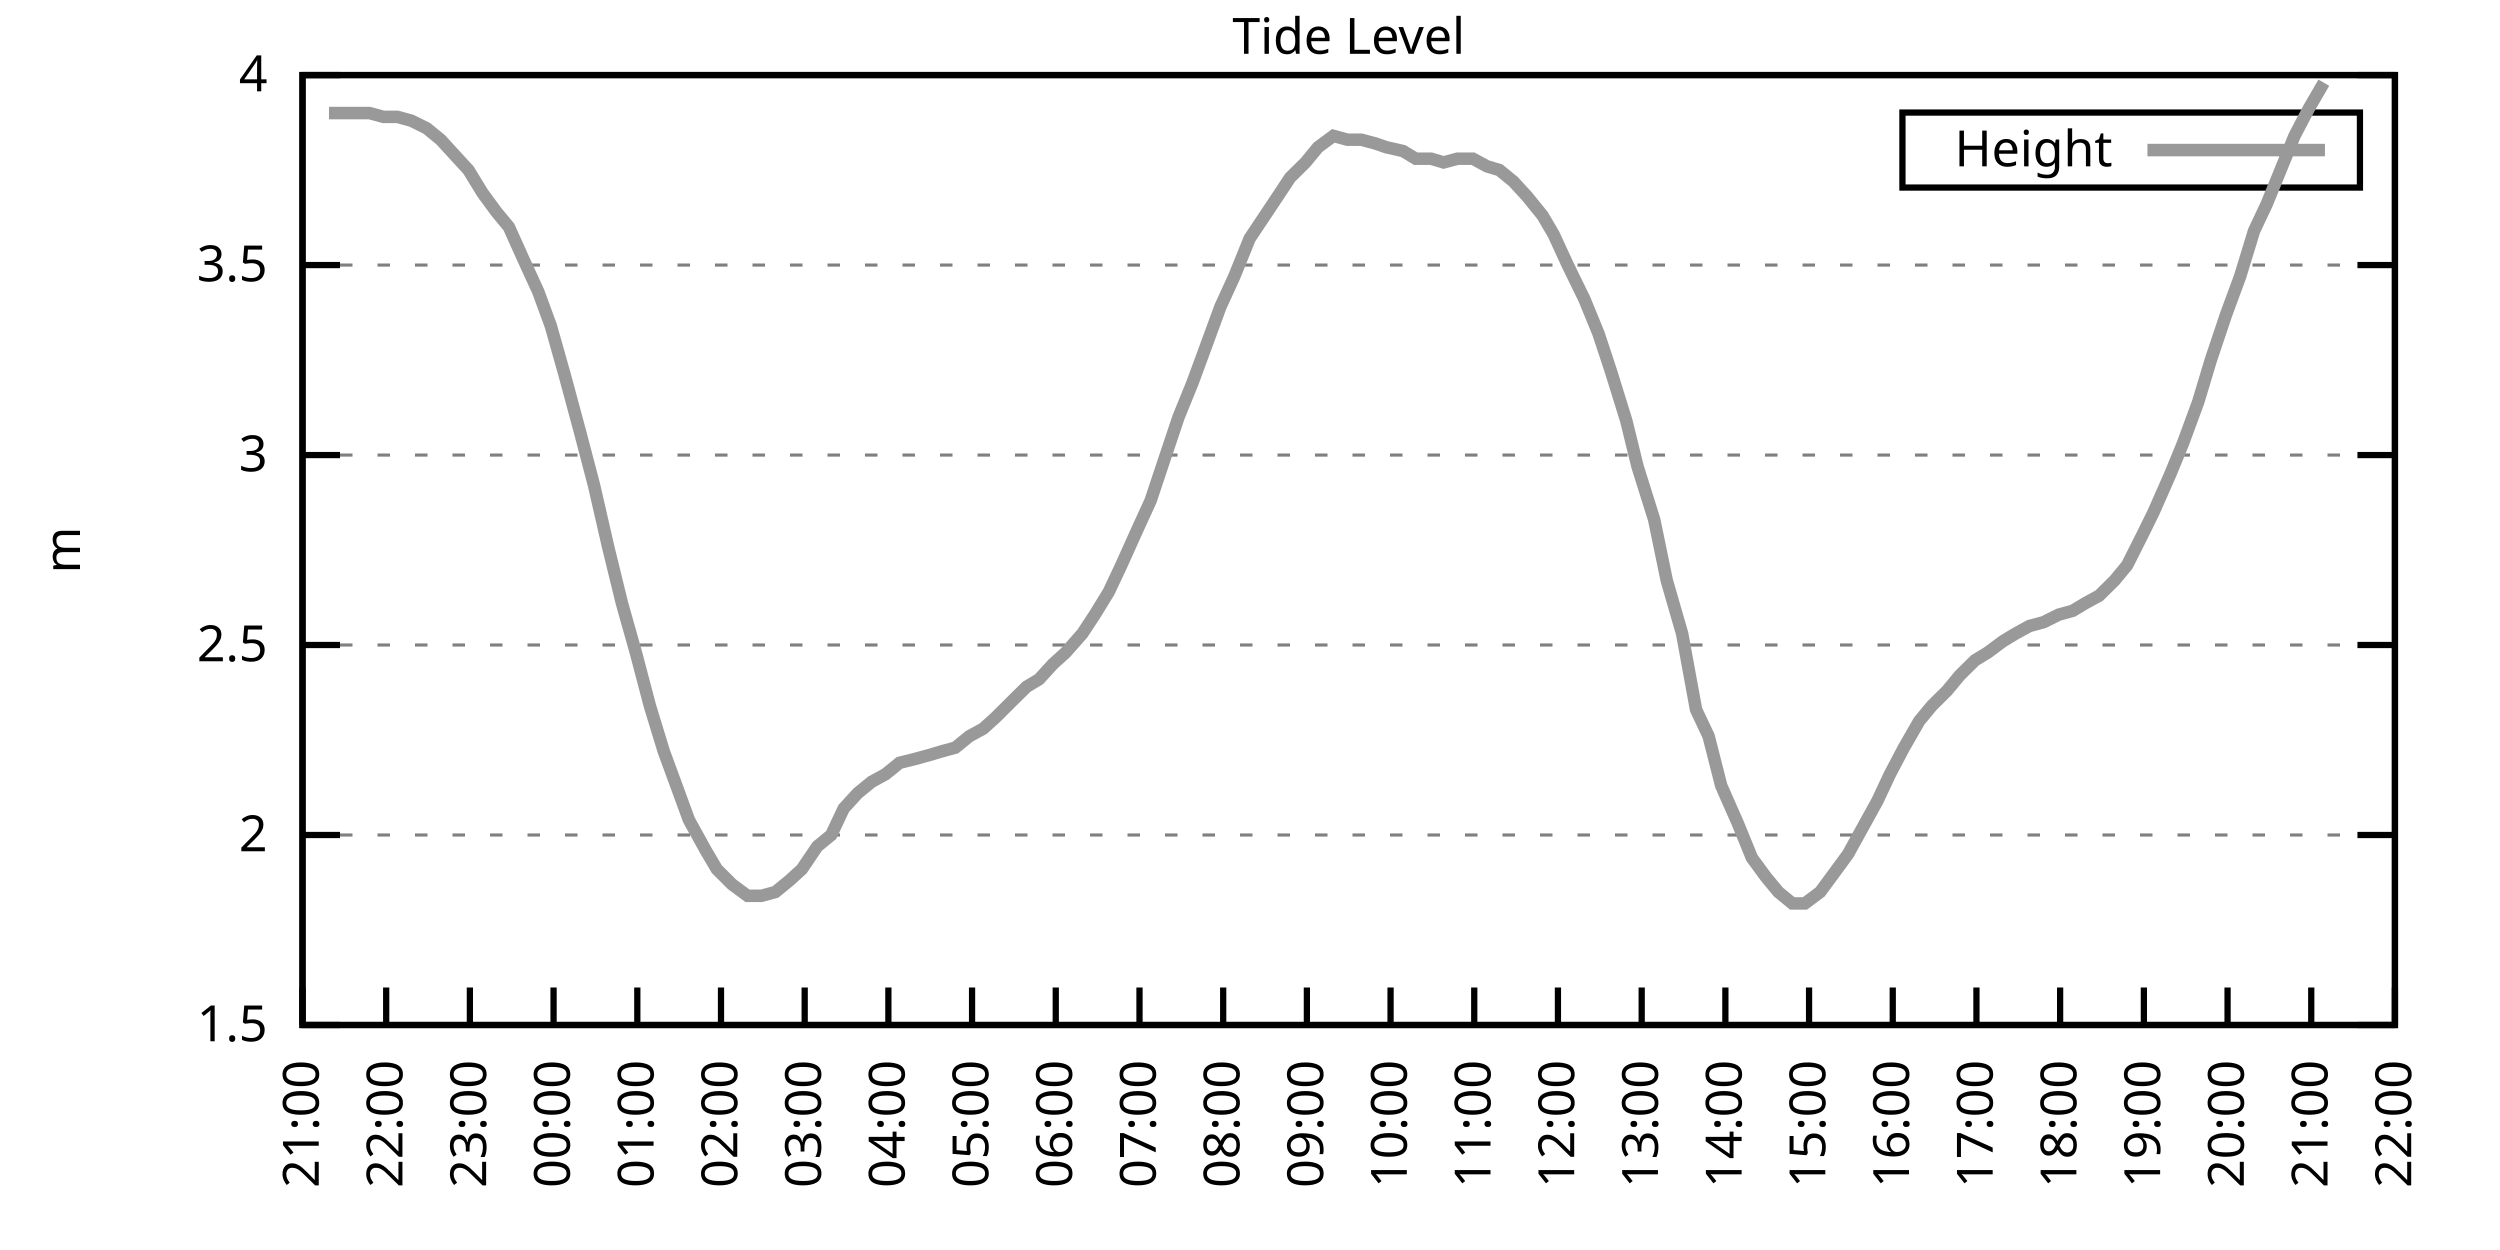
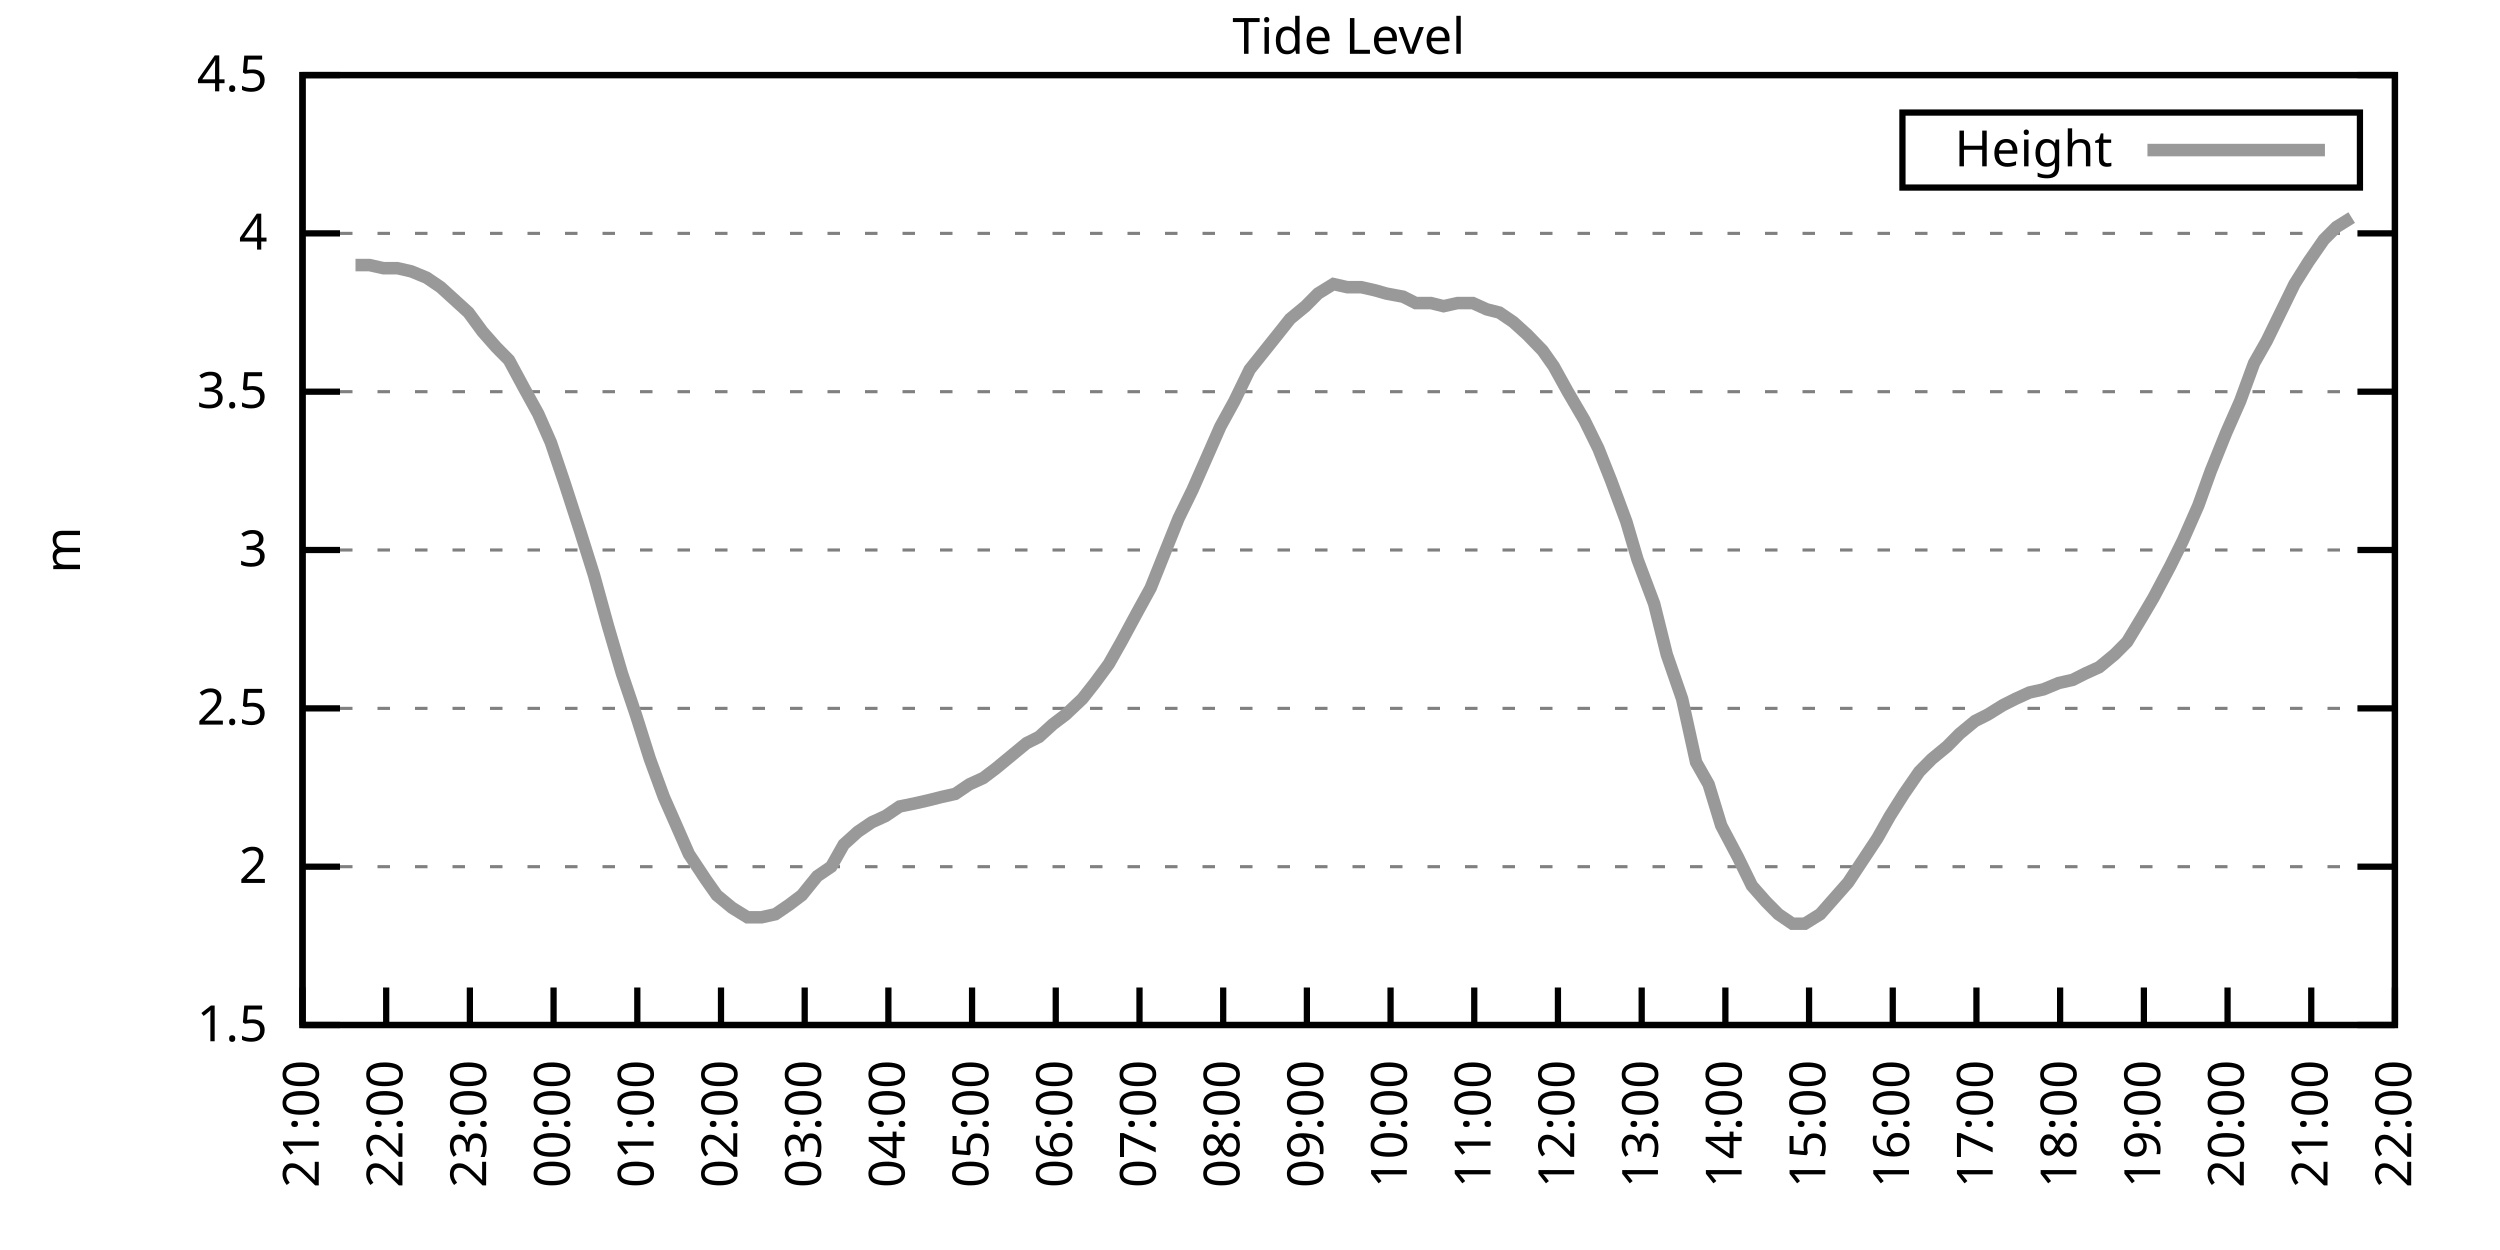
<svg xmlns="http://www.w3.org/2000/svg" xmlns:xlink="http://www.w3.org/1999/xlink" width="400" height="200" viewBox="0 0 400 200">
  <g id="gnuplot_canvas">
    <rect x="0" y="0" width="400" height="200" fill="none" />
    <defs>
      <circle id="gpDot" r="0.5" stroke-width="0.5" stroke="currentColor" />
      <path id="gpPt0" stroke-width="0.333" stroke="currentColor" d="M-1,0 h2 M0,-1 v2" />
      <path id="gpPt1" stroke-width="0.333" stroke="currentColor" d="M-1,-1 L1,1 M1,-1 L-1,1" />
      <path id="gpPt2" stroke-width="0.333" stroke="currentColor" d="M-1,0 L1,0 M0,-1 L0,1 M-1,-1 L1,1 M-1,1 L1,-1" />
      <rect id="gpPt3" stroke-width="0.333" stroke="currentColor" x="-1" y="-1" width="2" height="2" />
      <rect id="gpPt4" stroke-width="0.333" stroke="currentColor" fill="currentColor" x="-1" y="-1" width="2" height="2" />
      <circle id="gpPt5" stroke-width="0.333" stroke="currentColor" cx="0" cy="0" r="1" />
      <use xlink:href="#gpPt5" id="gpPt6" fill="currentColor" stroke="none" />
      <path id="gpPt7" stroke-width="0.333" stroke="currentColor" d="M0,-1.33 L-1.33,0.67 L1.33,0.67 z" />
      <use xlink:href="#gpPt7" id="gpPt8" fill="currentColor" stroke="none" />
      <use xlink:href="#gpPt7" id="gpPt9" stroke="currentColor" transform="rotate(180)" />
      <use xlink:href="#gpPt9" id="gpPt10" fill="currentColor" stroke="none" />
      <use xlink:href="#gpPt3" id="gpPt11" stroke="currentColor" transform="rotate(45)" />
      <use xlink:href="#gpPt11" id="gpPt12" fill="currentColor" stroke="none" />
      <path id="gpPt13" stroke-width="0.333" stroke="currentColor" d="M0,1.330 L1.265,0.411 L0.782,-1.067 L-0.782,-1.076 L-1.265,0.411 z" />
      <use xlink:href="#gpPt13" id="gpPt14" fill="currentColor" stroke="none" />
      <filter id="textbox" filterUnits="objectBoundingBox" x="0" y="0" height="1" width="1">
        <feFlood flood-color="white" flood-opacity="1" result="bgnd" />
        <feComposite in="SourceGraphic" in2="bgnd" operator="atop" />
      </filter>
      <filter id="greybox" filterUnits="objectBoundingBox" x="0" y="0" height="1" width="1">
        <feFlood flood-color="lightgrey" flood-opacity="1" result="grey" />
        <feComposite in="SourceGraphic" in2="grey" operator="atop" />
      </filter>
    </defs>
    <g fill="none" color="white" stroke="currentColor" stroke-width="1.00" stroke-linecap="butt" stroke-linejoin="miter">
</g>
    <g fill="none" color="black" stroke="currentColor" stroke-width="1.00" stroke-linecap="butt" stroke-linejoin="miter">
      <g stroke="none" shape-rendering="crispEdges">
        <polygon fill="rgb(255, 255, 255)" points="48.40,164.00 383.18,164.00 383.18,12.02 48.40,12.02 " />
      </g>
    </g>
    <g fill="none" color="black" stroke="currentColor" stroke-width="1.00" stroke-linecap="butt" stroke-linejoin="miter">
</g>
    <g fill="none" color="black" stroke="black" stroke-width="0.50" stroke-linecap="butt" stroke-linejoin="miter">
</g>
    <g fill="none" color="gray" stroke="currentColor" stroke-width="0.50" stroke-linecap="butt" stroke-linejoin="miter">
      <path stroke="gray" stroke-dasharray="2,4" class="gridline" d="M48.40,164.00 L383.19,164.00  " />
    </g>
    <g fill="none" color="gray" stroke="gray" stroke-width="1.00" stroke-linecap="butt" stroke-linejoin="miter">
</g>
    <g fill="none" color="black" stroke="currentColor" stroke-width="1.00" stroke-linecap="butt" stroke-linejoin="miter">
      <path stroke="black" d="M48.40,164.00 L54.40,164.00 M383.19,164.00 L377.19,164.00  " />
      <g transform="translate(42.80,166.60)" stroke="none" fill="black" font-family="Sans" font-size="8.00" text-anchor="end">
        <text>
          <tspan font-family="Sans"> 1.5</tspan>
        </text>
      </g>
    </g>
    <g fill="none" color="black" stroke="currentColor" stroke-width="1.00" stroke-linecap="butt" stroke-linejoin="miter">
</g>
    <g fill="none" color="black" stroke="black" stroke-width="0.50" stroke-linecap="butt" stroke-linejoin="miter">
</g>
    <g fill="none" color="gray" stroke="currentColor" stroke-width="0.50" stroke-linecap="butt" stroke-linejoin="miter">
-       <path stroke="gray" stroke-dasharray="2,4" class="gridline" d="M48.40,133.60 L383.19,133.60  " />
-     </g>
-     <g fill="none" color="gray" stroke="gray" stroke-width="1.00" stroke-linecap="butt" stroke-linejoin="miter">
- </g>
-     <g fill="none" color="black" stroke="currentColor" stroke-width="1.00" stroke-linecap="butt" stroke-linejoin="miter">
-       <path stroke="black" d="M48.40,133.60 L54.40,133.60 M383.19,133.60 L377.19,133.60  " />
-       <g transform="translate(42.80,136.20)" stroke="none" fill="black" font-family="Sans" font-size="8.00" text-anchor="end">
+       <path stroke="gray" stroke-dasharray="2,4" class="gridline" d="M48.40,138.67 L383.19,138.67  " />
+     </g>
+     <g fill="none" color="gray" stroke="gray" stroke-width="1.00" stroke-linecap="butt" stroke-linejoin="miter">
+ </g>
+     <g fill="none" color="black" stroke="currentColor" stroke-width="1.00" stroke-linecap="butt" stroke-linejoin="miter">
+       <path stroke="black" d="M48.40,138.67 L54.40,138.67 M383.19,138.67 L377.19,138.67  " />
+       <g transform="translate(42.80,141.27)" stroke="none" fill="black" font-family="Sans" font-size="8.00" text-anchor="end">
        <text>
          <tspan font-family="Sans"> 2</tspan>
        </text>
      </g>
    </g>
    <g fill="none" color="black" stroke="currentColor" stroke-width="1.00" stroke-linecap="butt" stroke-linejoin="miter">
</g>
    <g fill="none" color="black" stroke="black" stroke-width="0.50" stroke-linecap="butt" stroke-linejoin="miter">
</g>
    <g fill="none" color="gray" stroke="currentColor" stroke-width="0.50" stroke-linecap="butt" stroke-linejoin="miter">
-       <path stroke="gray" stroke-dasharray="2,4" class="gridline" d="M48.40,103.20 L383.19,103.20  " />
-     </g>
-     <g fill="none" color="gray" stroke="gray" stroke-width="1.00" stroke-linecap="butt" stroke-linejoin="miter">
- </g>
-     <g fill="none" color="black" stroke="currentColor" stroke-width="1.00" stroke-linecap="butt" stroke-linejoin="miter">
-       <path stroke="black" d="M48.40,103.20 L54.40,103.20 M383.19,103.20 L377.19,103.20  " />
-       <g transform="translate(42.80,105.80)" stroke="none" fill="black" font-family="Sans" font-size="8.00" text-anchor="end">
+       <path stroke="gray" stroke-dasharray="2,4" class="gridline" d="M48.40,113.34 L383.19,113.34  " />
+     </g>
+     <g fill="none" color="gray" stroke="gray" stroke-width="1.00" stroke-linecap="butt" stroke-linejoin="miter">
+ </g>
+     <g fill="none" color="black" stroke="currentColor" stroke-width="1.00" stroke-linecap="butt" stroke-linejoin="miter">
+       <path stroke="black" d="M48.40,113.34 L54.40,113.34 M383.19,113.34 L377.19,113.34  " />
+       <g transform="translate(42.80,115.94)" stroke="none" fill="black" font-family="Sans" font-size="8.00" text-anchor="end">
        <text>
          <tspan font-family="Sans"> 2.5</tspan>
        </text>
      </g>
    </g>
    <g fill="none" color="black" stroke="currentColor" stroke-width="1.00" stroke-linecap="butt" stroke-linejoin="miter">
</g>
    <g fill="none" color="black" stroke="black" stroke-width="0.50" stroke-linecap="butt" stroke-linejoin="miter">
</g>
    <g fill="none" color="gray" stroke="currentColor" stroke-width="0.50" stroke-linecap="butt" stroke-linejoin="miter">
-       <path stroke="gray" stroke-dasharray="2,4" class="gridline" d="M48.40,72.81 L383.19,72.81  " />
-     </g>
-     <g fill="none" color="gray" stroke="gray" stroke-width="1.00" stroke-linecap="butt" stroke-linejoin="miter">
- </g>
-     <g fill="none" color="black" stroke="currentColor" stroke-width="1.00" stroke-linecap="butt" stroke-linejoin="miter">
-       <path stroke="black" d="M48.40,72.81 L54.40,72.81 M383.19,72.81 L377.19,72.81  " />
-       <g transform="translate(42.80,75.41)" stroke="none" fill="black" font-family="Sans" font-size="8.00" text-anchor="end">
+       <path stroke="gray" stroke-dasharray="2,4" class="gridline" d="M48.40,88.00 L383.19,88.00  " />
+     </g>
+     <g fill="none" color="gray" stroke="gray" stroke-width="1.00" stroke-linecap="butt" stroke-linejoin="miter">
+ </g>
+     <g fill="none" color="black" stroke="currentColor" stroke-width="1.00" stroke-linecap="butt" stroke-linejoin="miter">
+       <path stroke="black" d="M48.40,88.00 L54.40,88.00 M383.19,88.00 L377.19,88.00  " />
+       <g transform="translate(42.80,90.60)" stroke="none" fill="black" font-family="Sans" font-size="8.00" text-anchor="end">
        <text>
          <tspan font-family="Sans"> 3</tspan>
        </text>
      </g>
    </g>
    <g fill="none" color="black" stroke="currentColor" stroke-width="1.00" stroke-linecap="butt" stroke-linejoin="miter">
</g>
    <g fill="none" color="black" stroke="black" stroke-width="0.50" stroke-linecap="butt" stroke-linejoin="miter">
</g>
    <g fill="none" color="gray" stroke="currentColor" stroke-width="0.50" stroke-linecap="butt" stroke-linejoin="miter">
-       <path stroke="gray" stroke-dasharray="2,4" class="gridline" d="M48.40,42.41 L383.19,42.41  " />
-     </g>
-     <g fill="none" color="gray" stroke="gray" stroke-width="1.00" stroke-linecap="butt" stroke-linejoin="miter">
- </g>
-     <g fill="none" color="black" stroke="currentColor" stroke-width="1.00" stroke-linecap="butt" stroke-linejoin="miter">
-       <path stroke="black" d="M48.40,42.41 L54.40,42.41 M383.19,42.41 L377.19,42.41  " />
-       <g transform="translate(42.80,45.01)" stroke="none" fill="black" font-family="Sans" font-size="8.00" text-anchor="end">
+       <path stroke="gray" stroke-dasharray="2,4" class="gridline" d="M48.40,62.67 L383.19,62.67  " />
+     </g>
+     <g fill="none" color="gray" stroke="gray" stroke-width="1.00" stroke-linecap="butt" stroke-linejoin="miter">
+ </g>
+     <g fill="none" color="black" stroke="currentColor" stroke-width="1.00" stroke-linecap="butt" stroke-linejoin="miter">
+       <path stroke="black" d="M48.40,62.67 L54.40,62.67 M383.19,62.67 L377.19,62.67  " />
+       <g transform="translate(42.80,65.27)" stroke="none" fill="black" font-family="Sans" font-size="8.00" text-anchor="end">
        <text>
          <tspan font-family="Sans"> 3.5</tspan>
+         </text>
+       </g>
+     </g>
+     <g fill="none" color="black" stroke="currentColor" stroke-width="1.00" stroke-linecap="butt" stroke-linejoin="miter">
+ </g>
+     <g fill="none" color="black" stroke="black" stroke-width="0.50" stroke-linecap="butt" stroke-linejoin="miter">
+ </g>
+     <g fill="none" color="gray" stroke="currentColor" stroke-width="0.50" stroke-linecap="butt" stroke-linejoin="miter">
+       <path stroke="gray" stroke-dasharray="2,4" class="gridline" d="M48.40,37.34 L383.19,37.34  " />
+     </g>
+     <g fill="none" color="gray" stroke="gray" stroke-width="1.00" stroke-linecap="butt" stroke-linejoin="miter">
+ </g>
+     <g fill="none" color="black" stroke="currentColor" stroke-width="1.00" stroke-linecap="butt" stroke-linejoin="miter">
+       <path stroke="black" d="M48.40,37.34 L54.40,37.34 M383.19,37.34 L377.19,37.34  " />
+       <g transform="translate(42.80,39.94)" stroke="none" fill="black" font-family="Sans" font-size="8.00" text-anchor="end">
+         <text>
+           <tspan font-family="Sans"> 4</tspan>
        </text>
      </g>
    </g>
    <g fill="none" color="black" stroke="currentColor" stroke-width="1.00" stroke-linecap="butt" stroke-linejoin="miter">
</g>
    <g fill="none" color="black" stroke="black" stroke-width="0.50" stroke-linecap="butt" stroke-linejoin="miter">
</g>
    <g fill="none" color="gray" stroke="currentColor" stroke-width="0.50" stroke-linecap="butt" stroke-linejoin="miter">
      <path stroke="gray" stroke-dasharray="2,4" class="gridline" d="M48.40,12.01 L383.19,12.01  " />
    </g>
    <g fill="none" color="gray" stroke="gray" stroke-width="1.00" stroke-linecap="butt" stroke-linejoin="miter">
</g>
    <g fill="none" color="black" stroke="currentColor" stroke-width="1.00" stroke-linecap="butt" stroke-linejoin="miter">
      <path stroke="black" d="M48.40,12.01 L54.40,12.01 M383.19,12.01 L377.19,12.01  " />
      <g transform="translate(42.80,14.61)" stroke="none" fill="black" font-family="Sans" font-size="8.00" text-anchor="end">
        <text>
-           <tspan font-family="Sans"> 4</tspan>
+           <tspan font-family="Sans"> 4.5</tspan>
        </text>
      </g>
    </g>
    <g fill="none" color="black" stroke="currentColor" stroke-width="1.00" stroke-linecap="butt" stroke-linejoin="miter">
      <path stroke="black" d="M48.40,164.00 L48.40,158.00  " />
      <g transform="translate(51.00,169.60) rotate(270.00)" stroke="none" fill="black" font-family="Sans" font-size="8.00" text-anchor="end">
        <text>
          <tspan font-family="Sans">21:00</tspan>
        </text>
      </g>
    </g>
    <g fill="none" color="black" stroke="currentColor" stroke-width="1.00" stroke-linecap="butt" stroke-linejoin="miter">
      <path stroke="black" d="M61.79,164.00 L61.79,158.00  " />
      <g transform="translate(64.39,169.60) rotate(270.00)" stroke="none" fill="black" font-family="Sans" font-size="8.00" text-anchor="end">
        <text>
          <tspan font-family="Sans">22:00</tspan>
        </text>
      </g>
    </g>
    <g fill="none" color="black" stroke="currentColor" stroke-width="1.00" stroke-linecap="butt" stroke-linejoin="miter">
      <path stroke="black" d="M75.18,164.00 L75.18,158.00  " />
      <g transform="translate(77.78,169.60) rotate(270.00)" stroke="none" fill="black" font-family="Sans" font-size="8.00" text-anchor="end">
        <text>
          <tspan font-family="Sans">23:00</tspan>
        </text>
      </g>
    </g>
    <g fill="none" color="black" stroke="currentColor" stroke-width="1.00" stroke-linecap="butt" stroke-linejoin="miter">
      <path stroke="black" d="M88.57,164.00 L88.57,158.00  " />
      <g transform="translate(91.17,169.60) rotate(270.00)" stroke="none" fill="black" font-family="Sans" font-size="8.00" text-anchor="end">
        <text>
          <tspan font-family="Sans">00:00</tspan>
        </text>
      </g>
    </g>
    <g fill="none" color="black" stroke="currentColor" stroke-width="1.00" stroke-linecap="butt" stroke-linejoin="miter">
      <path stroke="black" d="M101.97,164.00 L101.97,158.00  " />
      <g transform="translate(104.57,169.60) rotate(270.00)" stroke="none" fill="black" font-family="Sans" font-size="8.00" text-anchor="end">
        <text>
          <tspan font-family="Sans">01:00</tspan>
        </text>
      </g>
    </g>
    <g fill="none" color="black" stroke="currentColor" stroke-width="1.00" stroke-linecap="butt" stroke-linejoin="miter">
      <path stroke="black" d="M115.36,164.00 L115.36,158.00  " />
      <g transform="translate(117.96,169.60) rotate(270.00)" stroke="none" fill="black" font-family="Sans" font-size="8.00" text-anchor="end">
        <text>
          <tspan font-family="Sans">02:00</tspan>
        </text>
      </g>
    </g>
    <g fill="none" color="black" stroke="currentColor" stroke-width="1.00" stroke-linecap="butt" stroke-linejoin="miter">
      <path stroke="black" d="M128.75,164.00 L128.75,158.00  " />
      <g transform="translate(131.35,169.60) rotate(270.00)" stroke="none" fill="black" font-family="Sans" font-size="8.00" text-anchor="end">
        <text>
          <tspan font-family="Sans">03:00</tspan>
        </text>
      </g>
    </g>
    <g fill="none" color="black" stroke="currentColor" stroke-width="1.00" stroke-linecap="butt" stroke-linejoin="miter">
      <path stroke="black" d="M142.14,164.00 L142.14,158.00  " />
      <g transform="translate(144.74,169.60) rotate(270.00)" stroke="none" fill="black" font-family="Sans" font-size="8.00" text-anchor="end">
        <text>
          <tspan font-family="Sans">04:00</tspan>
        </text>
      </g>
    </g>
    <g fill="none" color="black" stroke="currentColor" stroke-width="1.00" stroke-linecap="butt" stroke-linejoin="miter">
      <path stroke="black" d="M155.53,164.00 L155.53,158.00  " />
      <g transform="translate(158.13,169.60) rotate(270.00)" stroke="none" fill="black" font-family="Sans" font-size="8.00" text-anchor="end">
        <text>
          <tspan font-family="Sans">05:00</tspan>
        </text>
      </g>
    </g>
    <g fill="none" color="black" stroke="currentColor" stroke-width="1.00" stroke-linecap="butt" stroke-linejoin="miter">
      <path stroke="black" d="M168.92,164.00 L168.92,158.00  " />
      <g transform="translate(171.52,169.60) rotate(270.00)" stroke="none" fill="black" font-family="Sans" font-size="8.00" text-anchor="end">
        <text>
          <tspan font-family="Sans">06:00</tspan>
        </text>
      </g>
    </g>
    <g fill="none" color="black" stroke="currentColor" stroke-width="1.00" stroke-linecap="butt" stroke-linejoin="miter">
      <path stroke="black" d="M182.32,164.00 L182.32,158.00  " />
      <g transform="translate(184.92,169.60) rotate(270.00)" stroke="none" fill="black" font-family="Sans" font-size="8.00" text-anchor="end">
        <text>
          <tspan font-family="Sans">07:00</tspan>
        </text>
      </g>
    </g>
    <g fill="none" color="black" stroke="currentColor" stroke-width="1.00" stroke-linecap="butt" stroke-linejoin="miter">
      <path stroke="black" d="M195.71,164.00 L195.71,158.00  " />
      <g transform="translate(198.31,169.60) rotate(270.00)" stroke="none" fill="black" font-family="Sans" font-size="8.00" text-anchor="end">
        <text>
          <tspan font-family="Sans">08:00</tspan>
        </text>
      </g>
    </g>
    <g fill="none" color="black" stroke="currentColor" stroke-width="1.00" stroke-linecap="butt" stroke-linejoin="miter">
      <path stroke="black" d="M209.10,164.00 L209.10,158.00  " />
      <g transform="translate(211.70,169.60) rotate(270.00)" stroke="none" fill="black" font-family="Sans" font-size="8.00" text-anchor="end">
        <text>
          <tspan font-family="Sans">09:00</tspan>
        </text>
      </g>
    </g>
    <g fill="none" color="black" stroke="currentColor" stroke-width="1.00" stroke-linecap="butt" stroke-linejoin="miter">
      <path stroke="black" d="M222.49,164.00 L222.49,158.00  " />
      <g transform="translate(225.09,169.60) rotate(270.00)" stroke="none" fill="black" font-family="Sans" font-size="8.00" text-anchor="end">
        <text>
          <tspan font-family="Sans">10:00</tspan>
        </text>
      </g>
    </g>
    <g fill="none" color="black" stroke="currentColor" stroke-width="1.00" stroke-linecap="butt" stroke-linejoin="miter">
      <path stroke="black" d="M235.88,164.00 L235.88,158.00  " />
      <g transform="translate(238.48,169.60) rotate(270.00)" stroke="none" fill="black" font-family="Sans" font-size="8.00" text-anchor="end">
        <text>
          <tspan font-family="Sans">11:00</tspan>
        </text>
      </g>
    </g>
    <g fill="none" color="black" stroke="currentColor" stroke-width="1.00" stroke-linecap="butt" stroke-linejoin="miter">
      <path stroke="black" d="M249.27,164.00 L249.27,158.00  " />
      <g transform="translate(251.87,169.60) rotate(270.00)" stroke="none" fill="black" font-family="Sans" font-size="8.00" text-anchor="end">
        <text>
          <tspan font-family="Sans">12:00</tspan>
        </text>
      </g>
    </g>
    <g fill="none" color="black" stroke="currentColor" stroke-width="1.00" stroke-linecap="butt" stroke-linejoin="miter">
      <path stroke="black" d="M262.67,164.00 L262.67,158.00  " />
      <g transform="translate(265.27,169.60) rotate(270.00)" stroke="none" fill="black" font-family="Sans" font-size="8.00" text-anchor="end">
        <text>
          <tspan font-family="Sans">13:00</tspan>
        </text>
      </g>
    </g>
    <g fill="none" color="black" stroke="currentColor" stroke-width="1.00" stroke-linecap="butt" stroke-linejoin="miter">
      <path stroke="black" d="M276.06,164.00 L276.06,158.00  " />
      <g transform="translate(278.66,169.60) rotate(270.00)" stroke="none" fill="black" font-family="Sans" font-size="8.00" text-anchor="end">
        <text>
          <tspan font-family="Sans">14:00</tspan>
        </text>
      </g>
    </g>
    <g fill="none" color="black" stroke="currentColor" stroke-width="1.00" stroke-linecap="butt" stroke-linejoin="miter">
      <path stroke="black" d="M289.45,164.00 L289.45,158.00  " />
      <g transform="translate(292.05,169.60) rotate(270.00)" stroke="none" fill="black" font-family="Sans" font-size="8.00" text-anchor="end">
        <text>
          <tspan font-family="Sans">15:00</tspan>
        </text>
      </g>
    </g>
    <g fill="none" color="black" stroke="currentColor" stroke-width="1.00" stroke-linecap="butt" stroke-linejoin="miter">
      <path stroke="black" d="M302.84,164.00 L302.84,158.00  " />
      <g transform="translate(305.44,169.60) rotate(270.00)" stroke="none" fill="black" font-family="Sans" font-size="8.00" text-anchor="end">
        <text>
          <tspan font-family="Sans">16:00</tspan>
        </text>
      </g>
    </g>
    <g fill="none" color="black" stroke="currentColor" stroke-width="1.00" stroke-linecap="butt" stroke-linejoin="miter">
      <path stroke="black" d="M316.23,164.00 L316.23,158.00  " />
      <g transform="translate(318.83,169.60) rotate(270.00)" stroke="none" fill="black" font-family="Sans" font-size="8.00" text-anchor="end">
        <text>
          <tspan font-family="Sans">17:00</tspan>
        </text>
      </g>
    </g>
    <g fill="none" color="black" stroke="currentColor" stroke-width="1.00" stroke-linecap="butt" stroke-linejoin="miter">
      <path stroke="black" d="M329.62,164.00 L329.62,158.00  " />
      <g transform="translate(332.22,169.60) rotate(270.00)" stroke="none" fill="black" font-family="Sans" font-size="8.00" text-anchor="end">
        <text>
          <tspan font-family="Sans">18:00</tspan>
        </text>
      </g>
    </g>
    <g fill="none" color="black" stroke="currentColor" stroke-width="1.00" stroke-linecap="butt" stroke-linejoin="miter">
      <path stroke="black" d="M343.02,164.00 L343.02,158.00  " />
      <g transform="translate(345.62,169.60) rotate(270.00)" stroke="none" fill="black" font-family="Sans" font-size="8.00" text-anchor="end">
        <text>
          <tspan font-family="Sans">19:00</tspan>
        </text>
      </g>
    </g>
    <g fill="none" color="black" stroke="currentColor" stroke-width="1.00" stroke-linecap="butt" stroke-linejoin="miter">
      <path stroke="black" d="M356.41,164.00 L356.41,158.00  " />
      <g transform="translate(359.01,169.60) rotate(270.00)" stroke="none" fill="black" font-family="Sans" font-size="8.00" text-anchor="end">
        <text>
          <tspan font-family="Sans">20:00</tspan>
        </text>
      </g>
    </g>
    <g fill="none" color="black" stroke="currentColor" stroke-width="1.00" stroke-linecap="butt" stroke-linejoin="miter">
      <path stroke="black" d="M369.80,164.00 L369.80,158.00  " />
      <g transform="translate(372.40,169.60) rotate(270.00)" stroke="none" fill="black" font-family="Sans" font-size="8.00" text-anchor="end">
        <text>
          <tspan font-family="Sans">21:00</tspan>
        </text>
      </g>
    </g>
    <g fill="none" color="black" stroke="currentColor" stroke-width="1.00" stroke-linecap="butt" stroke-linejoin="miter">
      <path stroke="black" d="M383.19,164.00 L383.19,158.00  " />
      <g transform="translate(385.79,169.60) rotate(270.00)" stroke="none" fill="black" font-family="Sans" font-size="8.00" text-anchor="end">
        <text>
          <tspan font-family="Sans">22:00</tspan>
        </text>
      </g>
    </g>
    <g fill="none" color="black" stroke="currentColor" stroke-width="1.00" stroke-linecap="butt" stroke-linejoin="miter">
</g>
    <g fill="none" color="black" stroke="currentColor" stroke-width="1.00" stroke-linecap="butt" stroke-linejoin="miter">
      <path stroke="black" d="M48.40,12.01 L48.40,164.00 L383.19,164.00 L383.19,12.01 L48.40,12.01 Z  " />
    </g>
    <g fill="none" color="black" stroke="currentColor" stroke-width="1.00" stroke-linecap="butt" stroke-linejoin="miter">
</g>
    <g fill="none" color="black" stroke="currentColor" stroke-width="1.00" stroke-linecap="butt" stroke-linejoin="miter">
      <path stroke="black" d="M304.39,30.01 L304.39,18.01 L377.59,18.01 L377.59,30.01 L304.39,30.01 Z  " />
    </g>
    <g id="Tide_level_plot_1">
      <g fill="none" color="white" stroke="black" stroke-width="2.00" stroke-linecap="butt" stroke-linejoin="miter">
</g>
      <g fill="none" color="black" stroke="currentColor" stroke-width="2.00" stroke-linecap="butt" stroke-linejoin="miter">
        <g transform="translate(337.99,26.61)" stroke="none" fill="black" font-family="Sans" font-size="8.00" text-anchor="end">
          <text>
            <tspan font-family="Sans">Height</tspan>
          </text>
        </g>
      </g>
      <g fill="none" color="black" stroke="currentColor" stroke-width="2.00" stroke-linecap="butt" stroke-linejoin="miter">
-         <path stroke="rgb(153, 153, 153)" d="M343.59,24.01 L371.99,24.01 M52.64,18.09 L54.65,18.09 L56.88,18.09 L59.11,18.09 L61.35,18.70 L63.58,18.70   L65.81,19.31 L68.26,20.52 L70.50,22.35 L72.73,24.78 L74.96,27.21 L77.19,30.86 L79.42,33.90 L81.43,36.33   L83.89,41.80 L86.12,46.66 L88.13,52.14 L90.36,60.04 L92.82,69.16 L95.05,77.67 L97.28,87.40 L99.51,96.52   L101.74,104.42 L103.98,112.93 L106.21,120.23 L108.22,125.70 L110.22,131.17 L112.90,136.03 L114.69,139.07 L117.14,141.51   L119.60,143.33 L121.83,143.33 L124.06,142.72 L126.29,140.90 L128.30,139.07 L130.76,135.43 L132.99,133.60 L135.00,129.35   L137.23,126.91 L139.46,125.09 L141.69,123.87 L143.93,122.05 L146.38,121.44 L148.61,120.83 L150.62,120.23 L152.85,119.62   L155.09,117.80 L157.32,116.58 L159.33,114.76 L161.78,112.32 L164.24,109.89 L166.25,108.68 L168.48,106.24 L170.49,104.42   L173.17,101.38 L175.17,98.34 L177.41,94.69 L179.41,90.44 L181.87,84.97 L184.10,80.10 L186.33,73.41 L188.57,66.73   L190.80,61.25 L192.81,55.78 L195.26,49.10 L197.49,44.23 L199.95,38.15 L204.41,31.46 L206.42,28.42 L208.88,25.99   L210.88,23.56 L213.34,21.74 L215.57,22.35 L217.80,22.35 L220.04,22.95 L221.82,23.56 L224.50,24.17 L226.51,25.39   L228.96,25.39 L230.97,25.99 L233.20,25.39 L235.66,25.39 L237.89,26.60 L239.90,27.21 L242.13,29.03 L244.36,31.46   L246.82,34.50 L248.60,37.54 L250.84,42.41 L253.51,47.88 L255.75,53.35 L257.76,59.43 L260.21,67.33 L262.00,74.63   L264.67,83.14 L266.68,92.87 L269.14,101.38 L271.37,113.54 L273.38,117.80 L275.39,125.70 L278.07,131.78 L280.30,137.25   L282.53,140.29 L284.54,142.72 L286.77,144.55 L288.78,144.55 L291.23,142.72 L293.47,139.68 L295.70,136.64 L297.71,132.99   L300.39,128.13 L302.39,123.87 L304.63,119.62 L307.08,115.36 L309.09,112.93 L311.54,110.50 L313.55,108.07 L316.01,105.64   L318.02,104.42 L320.47,102.60 L322.48,101.38 L324.71,100.16 L326.95,99.56 L329.40,98.34 L331.63,97.73 L333.64,96.52   L335.87,95.30 L338.33,92.87 L340.34,90.44 L342.79,85.57 L344.58,81.93 L347.26,75.85 L349.26,70.98 L351.72,64.29   L353.73,57.61 L356.18,50.31 L358.42,44.23 L360.65,36.94 L362.66,32.68 L364.89,27.21 L367.12,21.74 L369.35,17.48   L371.81,13.23  " />
+         <path stroke="rgb(153, 153, 153)" d="M343.59,24.01 L371.99,24.01 M56.88,42.41 L59.11,42.41 L61.35,42.91 L63.58,42.91 L65.81,43.42 L68.26,44.43   L70.50,45.95 L72.73,47.98 L74.96,50.01 L77.19,53.05 L79.42,55.58 L81.43,57.61 L83.89,62.17 L86.12,66.22   L88.13,70.78 L90.36,77.37 L92.82,84.97 L95.05,92.06 L97.28,100.16 L99.51,107.76 L101.74,114.35 L103.98,121.44   L106.21,127.52 L108.22,132.08 L110.22,136.64 L112.90,140.69 L114.69,143.23 L117.14,145.25 L119.60,146.77 L121.83,146.77   L124.06,146.27 L126.29,144.75 L128.30,143.23 L130.76,140.19 L132.99,138.67 L135.00,135.12 L137.23,133.10 L139.46,131.58   L141.69,130.56 L143.93,129.04 L146.38,128.54 L148.61,128.03 L150.62,127.52 L152.85,127.02 L155.09,125.50 L157.32,124.48   L159.33,122.96 L161.78,120.94 L164.24,118.91 L166.25,117.90 L168.48,115.87 L170.49,114.35 L173.17,111.82 L175.17,109.28   L177.41,106.24 L179.41,102.70 L181.87,98.14 L184.10,94.08 L186.33,88.51 L188.57,82.94 L190.80,78.38 L192.81,73.82   L195.26,68.25 L197.49,64.19 L199.95,59.13 L204.41,53.55 L206.42,51.02 L208.88,48.99 L210.88,46.97 L213.34,45.45   L215.57,45.95 L217.80,45.95 L220.04,46.46 L221.82,46.97 L224.50,47.47 L226.51,48.49 L228.96,48.49 L230.97,48.99   L233.20,48.49 L235.66,48.49 L237.89,49.50 L239.90,50.01 L242.13,51.53 L244.36,53.55 L246.82,56.09 L248.60,58.62   L250.84,62.67 L253.51,67.23 L255.75,71.79 L257.76,76.86 L260.21,83.45 L262.00,89.52 L264.67,96.62 L266.68,104.72   L269.14,111.82 L271.37,121.95 L273.38,125.50 L275.39,132.08 L278.07,137.15 L280.30,141.71 L282.53,144.24 L284.54,146.27   L286.77,147.79 L288.78,147.79 L291.23,146.27 L293.47,143.73 L295.70,141.20 L297.71,138.16 L300.39,134.11 L302.39,130.56   L304.63,127.02 L307.08,123.47 L309.09,121.44 L311.54,119.42 L313.55,117.39 L316.01,115.36 L318.02,114.35 L320.47,112.83   L322.48,111.82 L324.71,110.80 L326.95,110.30 L329.40,109.28 L331.63,108.78 L333.64,107.76 L335.87,106.75 L338.33,104.72   L340.34,102.70 L342.79,98.64 L344.58,95.60 L347.26,90.54 L349.26,86.49 L351.72,80.91 L353.73,75.34 L356.18,69.26   L358.42,64.19 L360.65,58.11 L362.66,54.57 L364.89,50.01 L367.12,45.45 L369.35,41.90 L371.81,38.35 L373.82,36.33   L376.27,34.81  " />
      </g>
    </g>
    <g fill="none" color="black" stroke="currentColor" stroke-width="2.00" stroke-linecap="butt" stroke-linejoin="miter">
</g>
    <g fill="none" color="black" stroke="black" stroke-width="1.00" stroke-linecap="butt" stroke-linejoin="miter">
</g>
    <g fill="none" color="black" stroke="currentColor" stroke-width="1.00" stroke-linecap="butt" stroke-linejoin="miter">
      <path stroke="black" d="M48.40,12.01 L48.40,164.00 L383.19,164.00 L383.19,12.01 L48.40,12.01 Z  " />
      <g transform="translate(12.80,88.01) rotate(270.00)" stroke="none" fill="black" font-family="Sans" font-size="8.00" text-anchor="middle">
        <text>
          <tspan font-family="Sans">m</tspan>
        </text>
      </g>
    </g>
    <g fill="none" color="black" stroke="currentColor" stroke-width="1.00" stroke-linecap="butt" stroke-linejoin="miter">
</g>
    <g fill="none" color="black" stroke="currentColor" stroke-width="1.00" stroke-linecap="butt" stroke-linejoin="miter">
      <g transform="translate(215.79,8.61)" stroke="none" fill="black" font-family="Sans" font-size="8.00" text-anchor="middle">
        <text>
          <tspan font-family="Sans">Tide Level</tspan>
        </text>
      </g>
    </g>
    <g fill="none" color="black" stroke="currentColor" stroke-width="1.00" stroke-linecap="butt" stroke-linejoin="miter">
</g>
  </g>
</svg>
